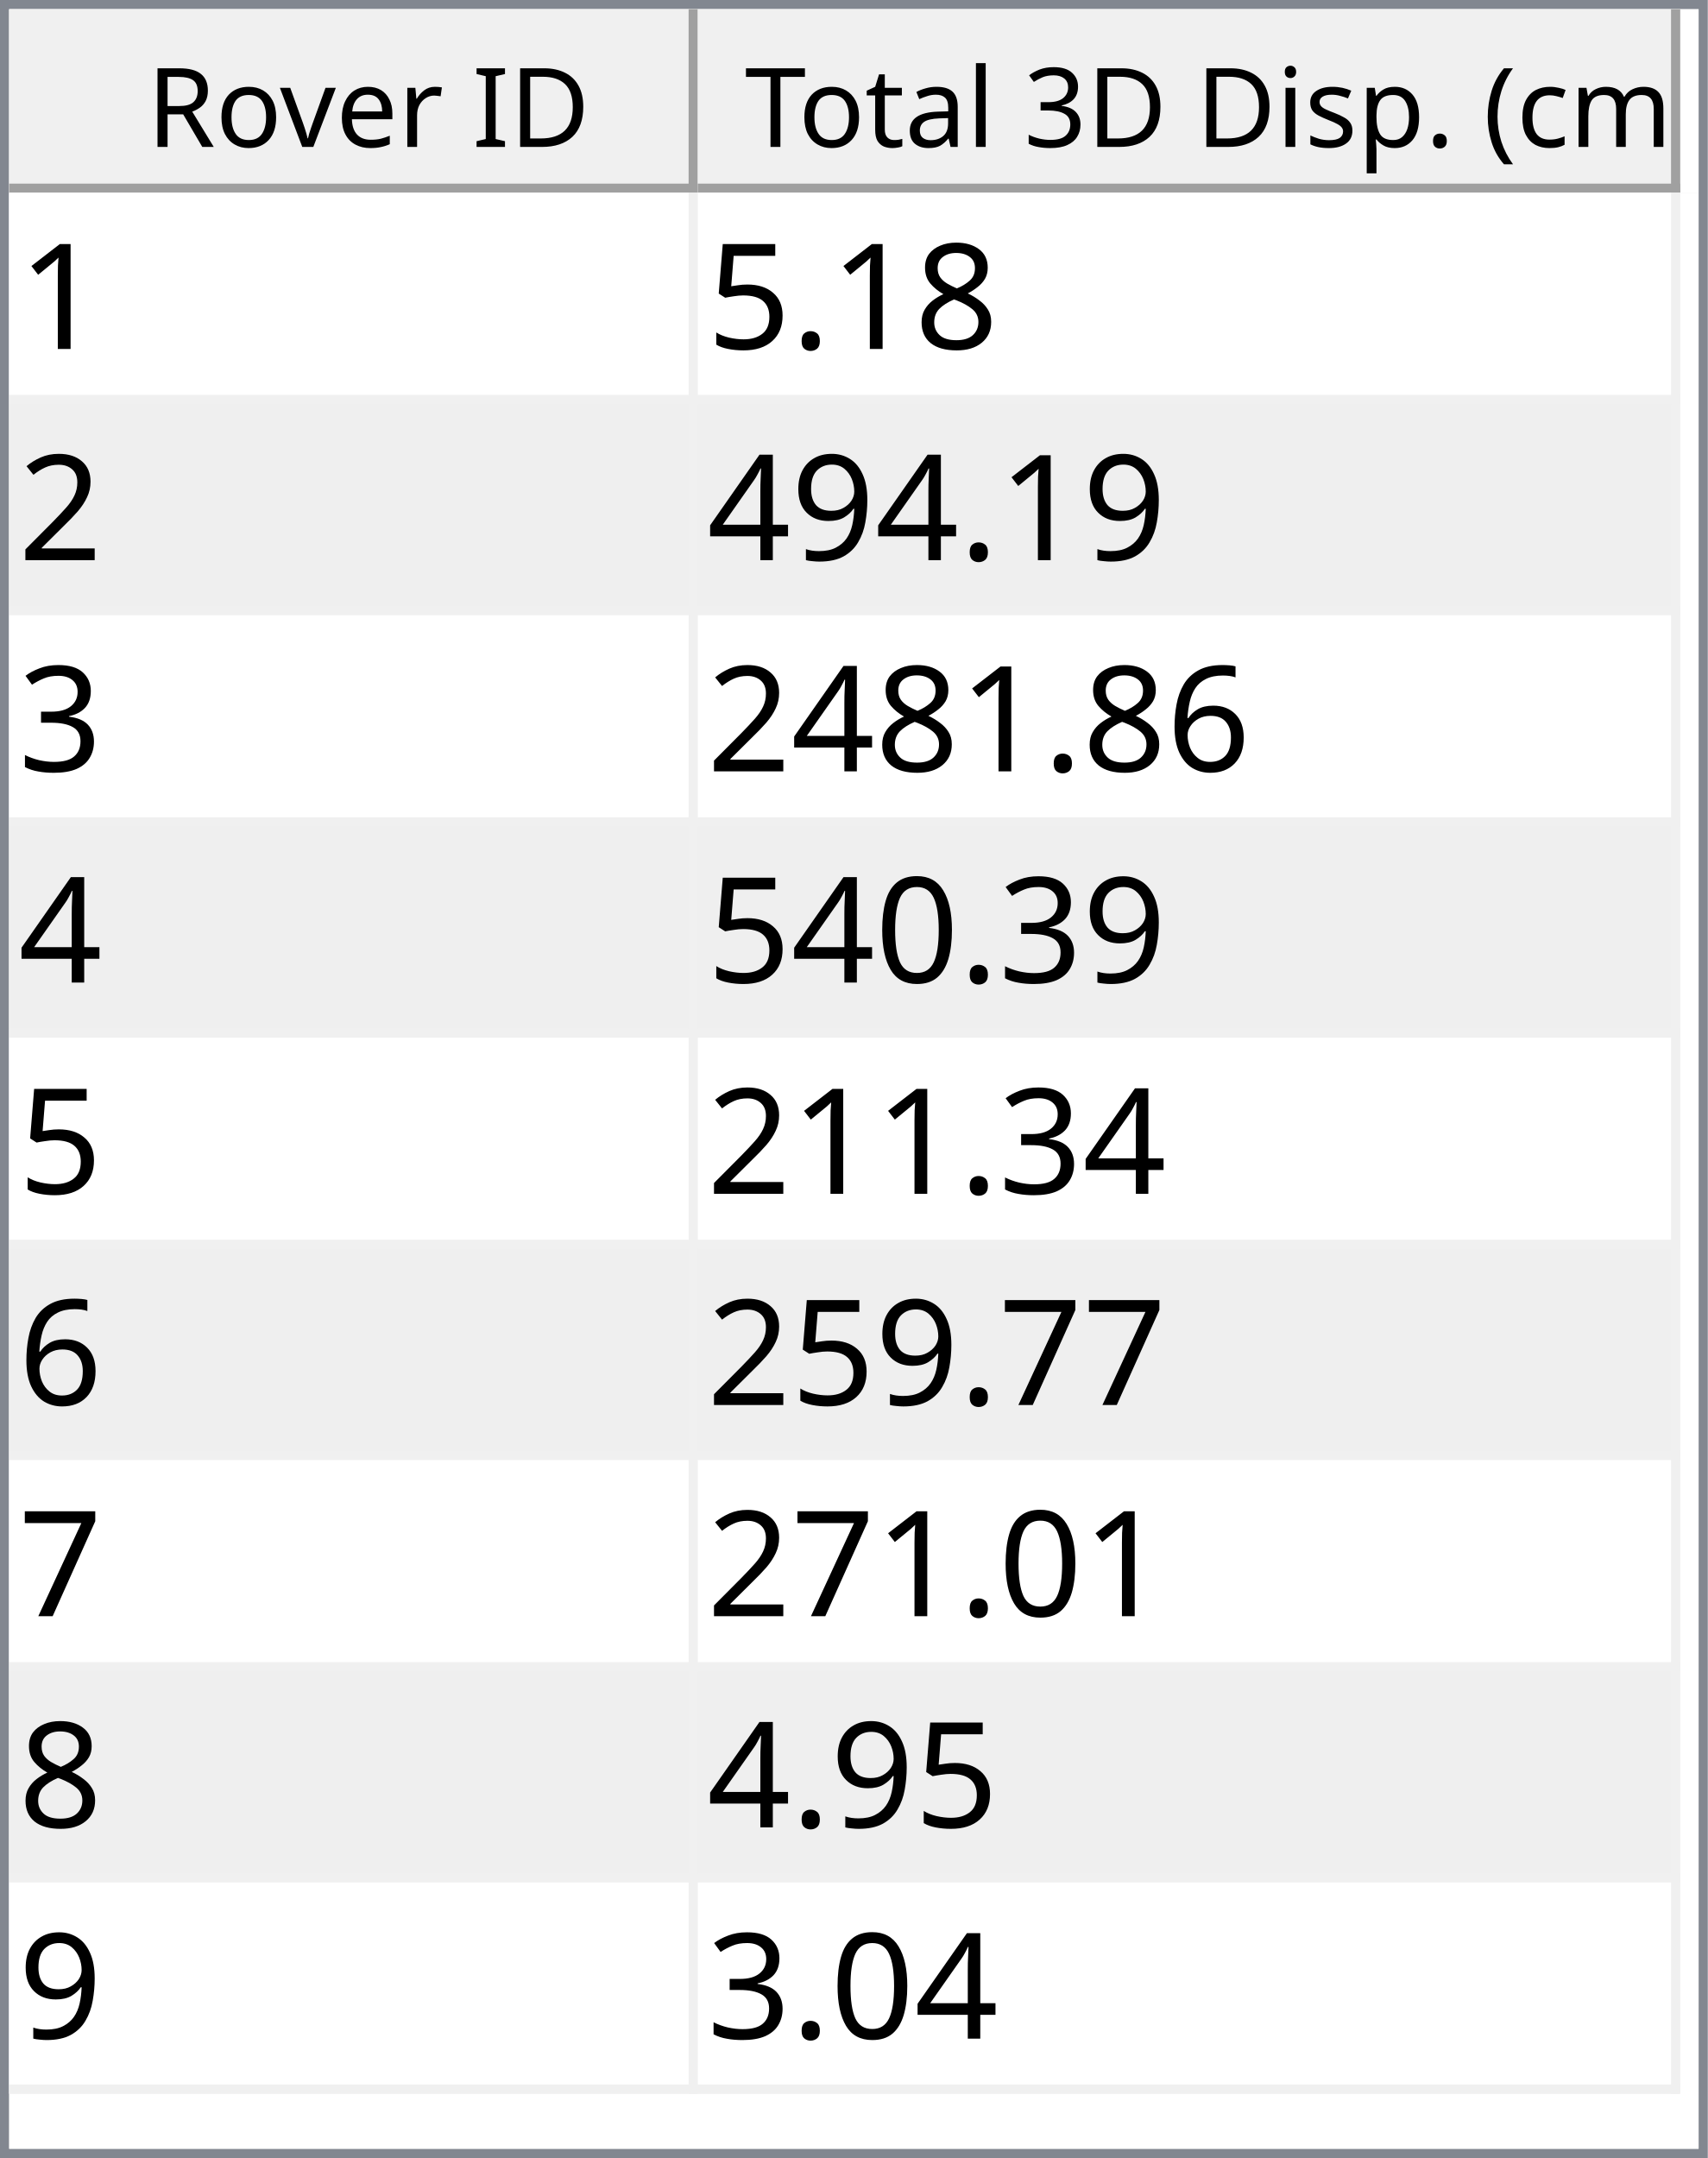
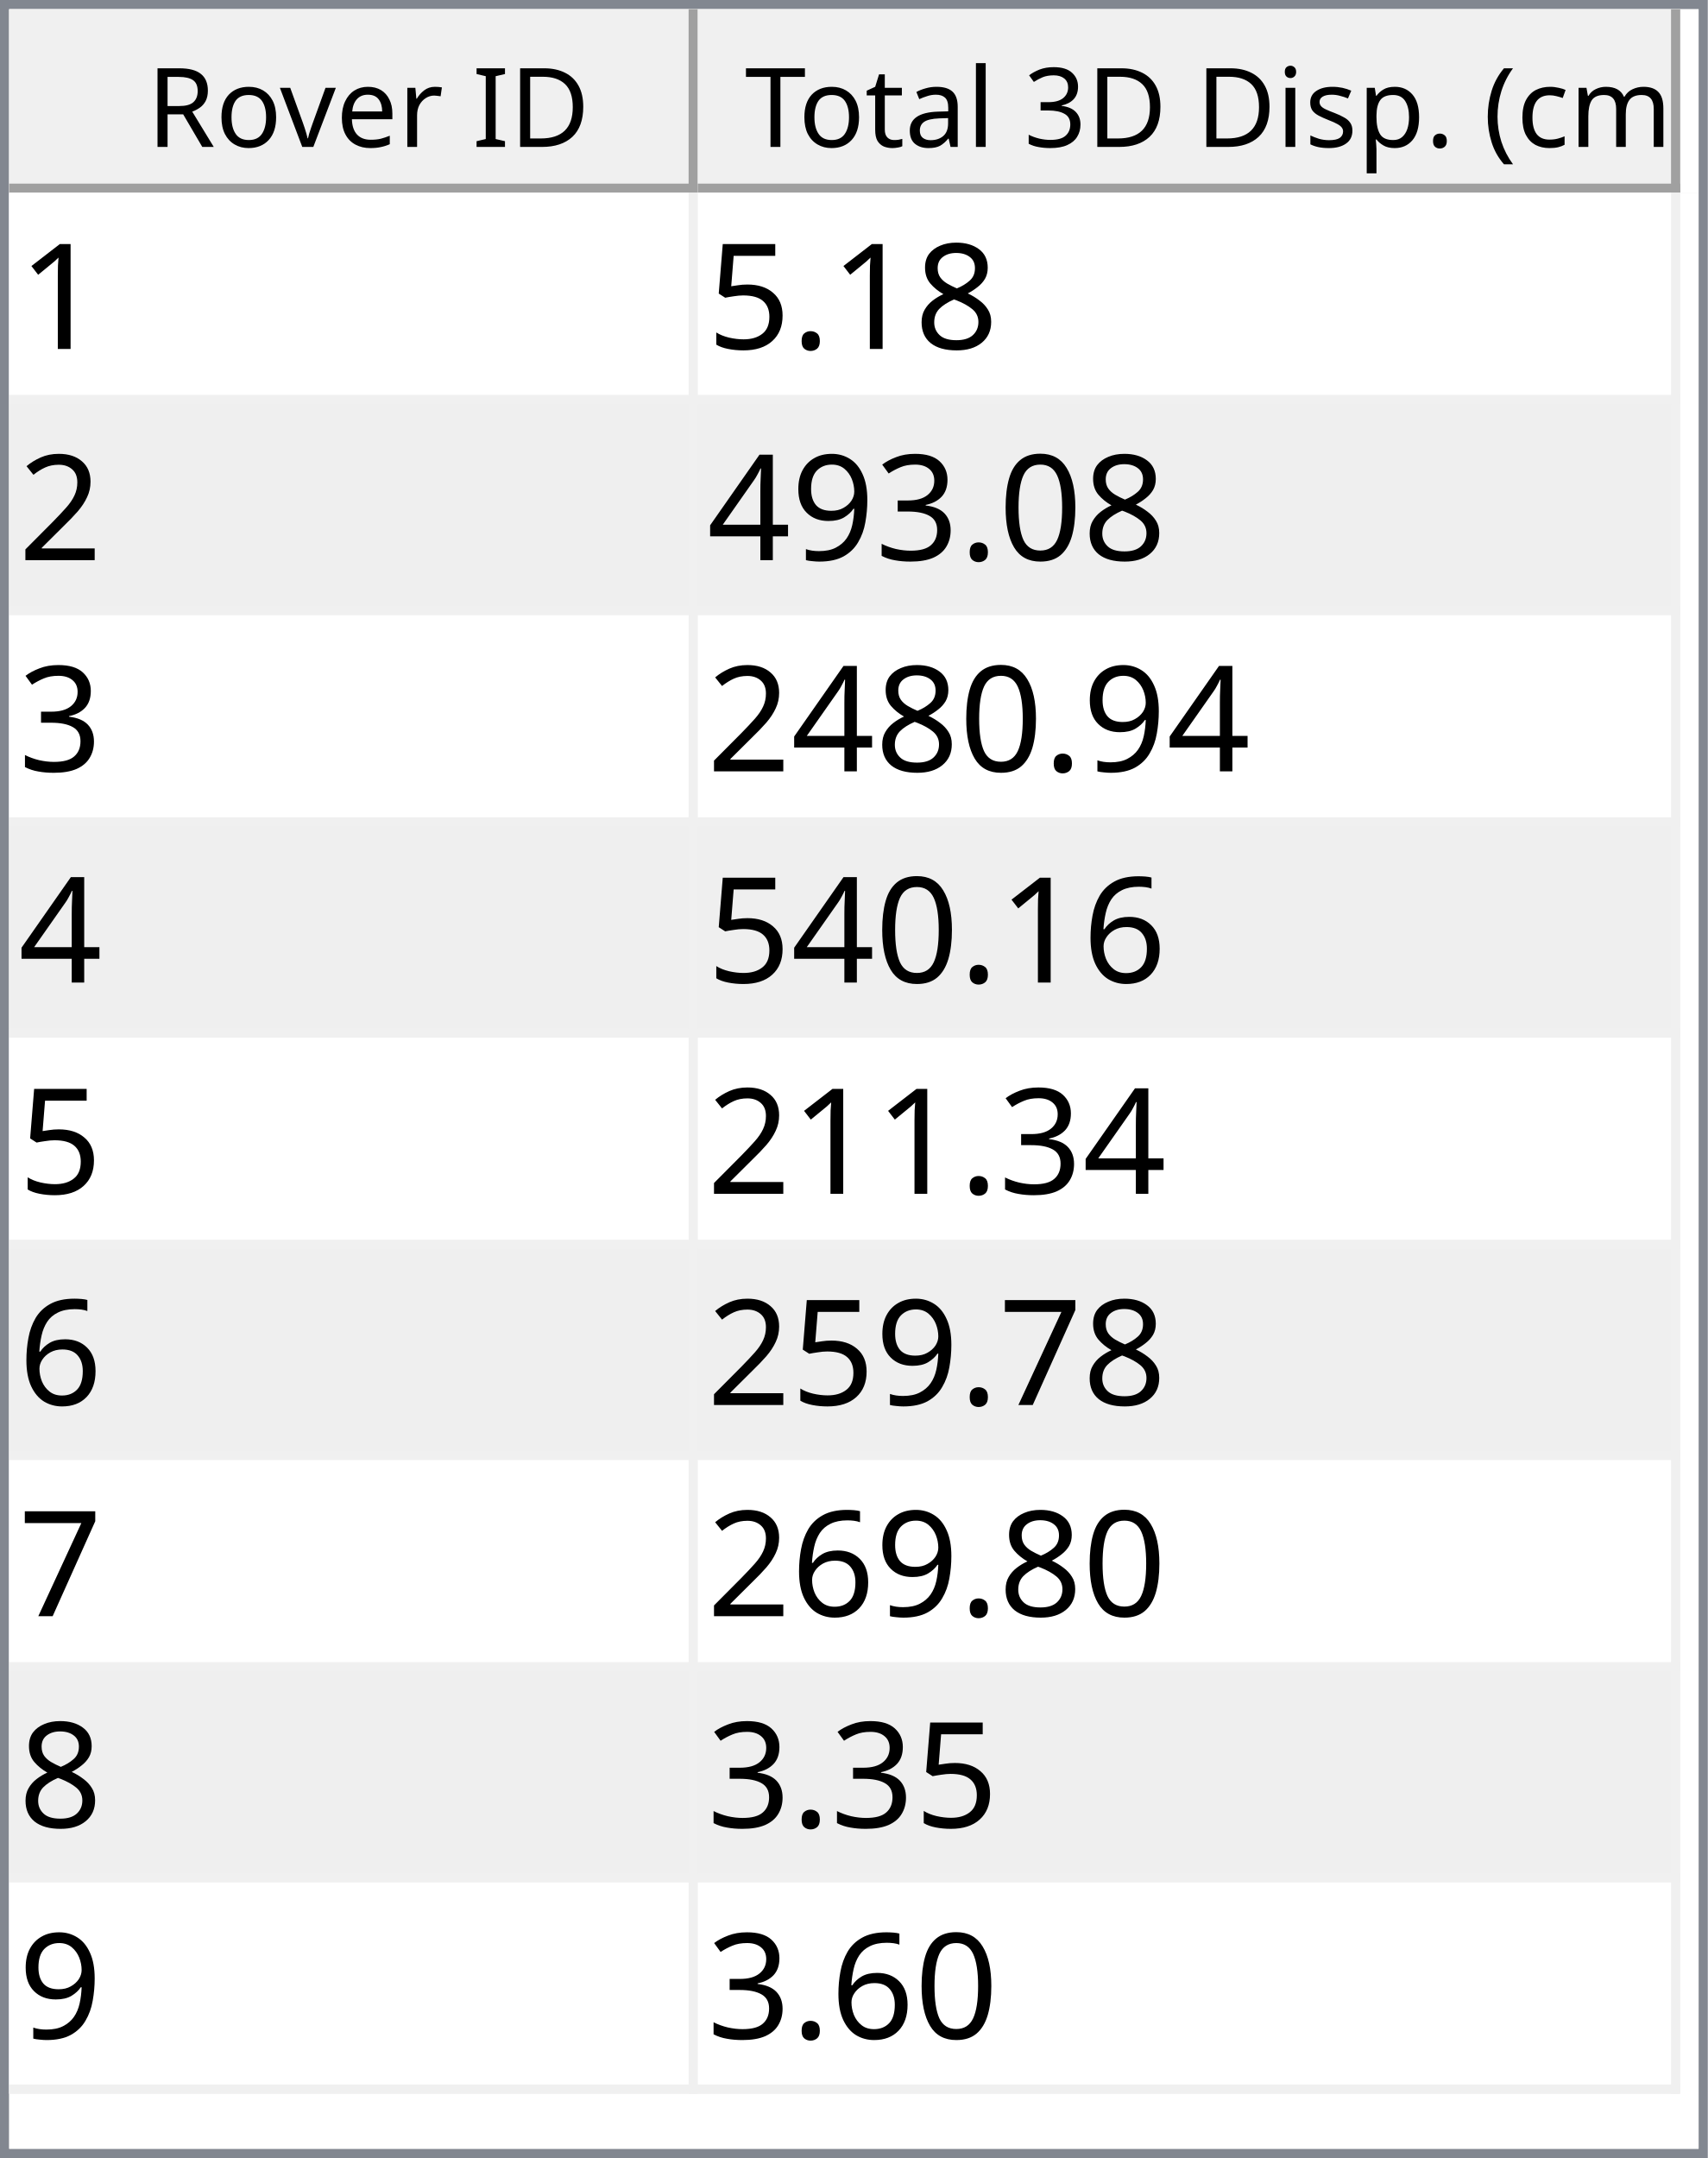
<svg xmlns="http://www.w3.org/2000/svg" style="fill-opacity:1; color-rendering:auto; color-interpolation:auto; text-rendering:auto; stroke:black; stroke-linecap:square; stroke-miterlimit:10; shape-rendering:auto; stroke-opacity:1; fill:black; stroke-dasharray:none; font-weight:normal; stroke-width:1; font-family:'Dialog'; font-style:normal; stroke-linejoin:miter; font-size:12px; stroke-dashoffset:0; image-rendering:auto;" width="186" height="235">
  <defs id="genericDefs" />
  <g>
    <defs id="defs1">
      <clipPath clipPathUnits="userSpaceOnUse" id="clipPath1">
        <path d="M0 0 L186 0 L186 235 L0 235 L0 0 Z" />
      </clipPath>
      <clipPath clipPathUnits="userSpaceOnUse" id="clipPath2">
        <path d="M0 0 L0 235 L186 235 L186 0 Z" />
      </clipPath>
      <clipPath clipPathUnits="userSpaceOnUse" id="clipPath3">
        <path d="M0 0 L0 20 L184 20 L184 0 Z" />
      </clipPath>
      <clipPath clipPathUnits="userSpaceOnUse" id="clipPath4">
        <path d="M0 0 L0 20 L75 20 L75 0 Z" />
      </clipPath>
      <clipPath clipPathUnits="userSpaceOnUse" id="clipPath5">
        <path d="M1 1 L1 19 L74 19 L74 1 Z" />
      </clipPath>
      <clipPath clipPathUnits="userSpaceOnUse" id="clipPath6">
        <path d="M0 0 L0 18 L73 18 L73 0 Z" />
      </clipPath>
      <clipPath clipPathUnits="userSpaceOnUse" id="clipPath7">
        <path d="M-0.5 -0.5 L-0.5 19.5 L74.5 19.5 L74.5 -0.5 Z" />
      </clipPath>
      <clipPath clipPathUnits="userSpaceOnUse" id="clipPath8">
        <path d="M0 0 L0 20 L107 20 L107 0 Z" />
      </clipPath>
      <clipPath clipPathUnits="userSpaceOnUse" id="clipPath9">
        <path d="M1 1 L1 19 L106 19 L106 1 Z" />
      </clipPath>
      <clipPath clipPathUnits="userSpaceOnUse" id="clipPath10">
        <path d="M0 0 L0 18 L105 18 L105 0 Z" />
      </clipPath>
      <clipPath clipPathUnits="userSpaceOnUse" id="clipPath11">
        <path d="M-0.5 -0.5 L-0.5 19.5 L106.5 19.5 L106.5 -0.5 Z" />
      </clipPath>
      <clipPath clipPathUnits="userSpaceOnUse" id="clipPath12">
        <path d="M0 0 L0 213 L184 213 L184 0 Z" />
      </clipPath>
      <clipPath clipPathUnits="userSpaceOnUse" id="clipPath13">
        <path d="M0 0 L0 207 L182 207 L182 0 Z" />
      </clipPath>
      <clipPath clipPathUnits="userSpaceOnUse" id="clipPath14">
        <path d="M-0.5 -0.5 L-0.5 206.5 L181.5 206.5 L181.5 -0.5 Z" />
      </clipPath>
      <clipPath clipPathUnits="userSpaceOnUse" id="clipPath15">
        <path d="M0 0 L0 22 L74 22 L74 0 Z" />
      </clipPath>
      <clipPath clipPathUnits="userSpaceOnUse" id="clipPath16">
        <path d="M0 0 L0 22 L106 22 L106 0 Z" />
      </clipPath>
      <font horiz-adv-x="64.551" id="font1">
        <font-face ascent="107.91" descent="25.098" units-per-em="100" style="font-style:normal; font-family:Segoe UI; font-weight:normal;" />
        <missing-glyph horiz-adv-x="64.551" d="M8.109 0 L8.109 68.266 L56.453 68.266 L56.453 0 L8.109 0 ZM15.328 7.234 L49.219 7.234 L49.219 61.031 L15.328 61.031 L15.328 7.234 Z" />
        <glyph unicode="D" horiz-adv-x="70.117" d="M9.188 0 L9.188 70.016 L28.516 70.016 Q65.531 70.016 65.531 35.891 Q65.531 19.672 55.25 9.836 Q44.969 0 27.734 0 L9.188 0 ZM17.391 62.594 L17.391 7.422 L27.828 7.422 Q41.609 7.422 49.273 14.797 Q56.938 22.172 56.938 35.688 Q56.938 62.594 28.328 62.594 L17.391 62.594 Z" />
        <glyph unicode="I" horiz-adv-x="26.611" d="M17.391 0 L9.188 0 L9.188 70.016 L17.391 70.016 L17.391 0 Z" />
        <glyph unicode=" " horiz-adv-x="27.393" d="" />
        <glyph unicode="r" horiz-adv-x="34.766" d="M34.188 41.891 Q32.078 43.5 28.125 43.5 Q23 43.5 19.555 38.672 Q16.109 33.844 16.109 25.484 L16.109 0 L8.109 0 L8.109 50 L16.109 50 L16.109 39.703 L16.312 39.703 Q18.016 44.969 21.531 47.922 Q25.047 50.875 29.391 50.875 Q32.516 50.875 34.188 50.203 L34.188 41.891 Z" />
        <glyph unicode="e" horiz-adv-x="52.295" d="M48.297 23 L12.984 23 Q13.188 14.656 17.484 10.109 Q21.781 5.562 29.297 5.562 Q37.75 5.562 44.828 11.141 L44.828 3.609 Q38.234 -1.172 27.391 -1.172 Q16.797 -1.172 10.742 5.641 Q4.688 12.453 4.688 24.812 Q4.688 36.469 11.305 43.82 Q17.922 51.172 27.734 51.172 Q37.547 51.172 42.922 44.828 Q48.297 38.484 48.297 27.203 L48.297 23 ZM40.094 29.781 Q40.047 36.719 36.75 40.578 Q33.453 44.438 27.594 44.438 Q21.922 44.438 17.969 40.383 Q14.016 36.328 13.094 29.781 L40.094 29.781 Z" />
        <glyph unicode="v" horiz-adv-x="47.9" d="M47.406 50 L27.484 0 L19.625 0 L0.688 50 L9.469 50 L22.172 13.672 Q23.578 9.672 23.922 6.688 L24.125 6.688 Q24.609 10.453 25.688 13.484 L38.969 50 L47.406 50 Z" />
        <glyph unicode="o" horiz-adv-x="58.594" d="M29 -1.172 Q17.922 -1.172 11.305 5.836 Q4.688 12.844 4.688 24.422 Q4.688 37.016 11.57 44.094 Q18.453 51.172 30.172 51.172 Q41.359 51.172 47.633 44.289 Q53.906 37.406 53.906 25.203 Q53.906 13.234 47.141 6.031 Q40.375 -1.172 29 -1.172 ZM29.594 44.438 Q21.875 44.438 17.383 39.188 Q12.891 33.938 12.891 24.703 Q12.891 15.828 17.43 10.695 Q21.969 5.562 29.594 5.562 Q37.359 5.562 41.531 10.594 Q45.703 15.625 45.703 24.906 Q45.703 34.281 41.531 39.359 Q37.359 44.438 29.594 44.438 Z" />
        <glyph unicode="R" horiz-adv-x="59.814" d="M59.375 0 L49.609 0 L37.891 19.625 Q36.281 22.359 34.766 24.289 Q33.25 26.219 31.664 27.438 Q30.078 28.656 28.25 29.219 Q26.422 29.781 24.125 29.781 L17.391 29.781 L17.391 0 L9.188 0 L9.188 70.016 L30.078 70.016 Q34.672 70.016 38.555 68.867 Q42.438 67.719 45.289 65.375 Q48.141 63.031 49.758 59.547 Q51.375 56.062 51.375 51.375 Q51.375 47.703 50.273 44.656 Q49.172 41.609 47.148 39.211 Q45.125 36.812 42.266 35.133 Q39.406 33.453 35.844 32.516 L35.844 32.328 Q37.594 31.547 38.891 30.547 Q40.188 29.547 41.359 28.18 Q42.531 26.812 43.68 25.078 Q44.828 23.344 46.234 21.047 L59.375 0 ZM17.391 62.594 L17.391 37.203 L28.516 37.203 Q31.594 37.203 34.203 38.133 Q36.812 39.062 38.719 40.797 Q40.625 42.531 41.703 45.047 Q42.781 47.562 42.781 50.688 Q42.781 56.297 39.141 59.445 Q35.5 62.594 28.609 62.594 L17.391 62.594 Z" />
        <glyph unicode=")" horiz-adv-x="30.176" d="M8.297 -15.922 L1.172 -15.922 Q16.406 2.344 16.406 26.812 Q16.406 51.469 1.078 70.016 L8.297 70.016 Q23.531 52.156 23.531 26.703 Q23.531 1.375 8.297 -15.922 Z" />
        <glyph unicode="m" horiz-adv-x="86.133" d="M79.109 0 L71.094 0 L71.094 28.719 Q71.094 37.016 68.531 40.727 Q65.969 44.438 59.906 44.438 Q54.781 44.438 51.195 39.75 Q47.609 35.062 47.609 28.516 L47.609 0 L39.594 0 L39.594 29.688 Q39.594 44.438 28.219 44.438 Q22.953 44.438 19.531 40.016 Q16.109 35.594 16.109 28.516 L16.109 0 L8.109 0 L8.109 50 L16.109 50 L16.109 42.094 L16.312 42.094 Q21.625 51.172 31.844 51.172 Q36.969 51.172 40.773 48.312 Q44.578 45.453 46 40.828 Q51.562 51.172 62.594 51.172 Q79.109 51.172 79.109 30.812 L79.109 0 Z" />
        <glyph unicode="c" horiz-adv-x="46.191" d="M42.188 2.297 Q36.422 -1.172 28.516 -1.172 Q17.828 -1.172 11.258 5.789 Q4.688 12.75 4.688 23.828 Q4.688 36.188 11.766 43.68 Q18.844 51.172 30.672 51.172 Q37.25 51.172 42.281 48.734 L42.281 40.531 Q36.719 44.438 30.375 44.438 Q22.703 44.438 17.797 38.945 Q12.891 33.453 12.891 24.516 Q12.891 15.719 17.508 10.641 Q22.125 5.562 29.891 5.562 Q36.422 5.562 42.188 9.906 L42.188 2.297 Z" />
        <glyph unicode="(" horiz-adv-x="30.176" d="M29.109 -15.922 L21.969 -15.922 Q6.844 1.375 6.844 26.703 Q6.844 52.156 21.969 70.016 L29.203 70.016 Q13.875 51.469 13.875 26.812 Q13.875 2.344 29.109 -15.922 Z" />
        <glyph unicode="." horiz-adv-x="21.68" d="M10.891 -1.078 Q8.641 -1.078 7.055 0.539 Q5.469 2.156 5.469 4.391 Q5.469 6.641 7.055 8.273 Q8.641 9.906 10.891 9.906 Q13.188 9.906 14.797 8.273 Q16.406 6.641 16.406 4.391 Q16.406 2.156 14.797 0.539 Q13.188 -1.078 10.891 -1.078 Z" />
        <glyph unicode="p" horiz-adv-x="58.789" d="M16.312 7.234 L16.109 7.234 L16.109 -23 L8.109 -23 L8.109 50 L16.109 50 L16.109 41.219 L16.312 41.219 Q22.219 51.172 33.594 51.172 Q43.266 51.172 48.688 44.461 Q54.109 37.75 54.109 26.469 Q54.109 13.922 48 6.375 Q41.891 -1.172 31.297 -1.172 Q21.578 -1.172 16.312 7.234 ZM16.109 27.391 L16.109 20.406 Q16.109 14.203 20.141 9.883 Q24.172 5.562 30.375 5.562 Q37.641 5.562 41.773 11.133 Q45.906 16.703 45.906 26.609 Q45.906 34.969 42.047 39.703 Q38.188 44.438 31.594 44.438 Q24.609 44.438 20.359 39.578 Q16.109 34.719 16.109 27.391 Z" />
        <glyph unicode="s" horiz-adv-x="42.432" d="M5.078 1.812 L5.078 10.406 Q11.625 5.562 19.484 5.562 Q30.031 5.562 30.031 12.594 Q30.031 14.594 29.125 15.992 Q28.219 17.391 26.68 18.461 Q25.141 19.531 23.07 20.383 Q21 21.234 18.609 22.172 Q15.281 23.484 12.766 24.828 Q10.25 26.172 8.57 27.859 Q6.891 29.547 6.031 31.695 Q5.172 33.844 5.172 36.719 Q5.172 40.234 6.789 42.945 Q8.406 45.656 11.086 47.484 Q13.766 49.312 17.211 50.242 Q20.656 51.172 24.312 51.172 Q30.812 51.172 35.938 48.922 L35.938 40.828 Q30.422 44.438 23.25 44.438 Q21 44.438 19.195 43.922 Q17.391 43.406 16.094 42.477 Q14.797 41.547 14.086 40.258 Q13.375 38.969 13.375 37.406 Q13.375 35.453 14.086 34.133 Q14.797 32.812 16.164 31.789 Q17.531 30.766 19.484 29.938 Q21.438 29.109 23.922 28.125 Q27.25 26.859 29.883 25.516 Q32.516 24.172 34.375 22.484 Q36.234 20.797 37.234 18.602 Q38.234 16.406 38.234 13.375 Q38.234 9.672 36.602 6.938 Q34.969 4.203 32.234 2.398 Q29.5 0.594 25.93 -0.289 Q22.359 -1.172 18.453 -1.172 Q10.75 -1.172 5.078 1.812 Z" />
        <glyph unicode="i" horiz-adv-x="24.219" d="M12.203 62.703 Q10.062 62.703 8.547 64.164 Q7.031 65.625 7.031 67.875 Q7.031 70.125 8.547 71.609 Q10.062 73.094 12.203 73.094 Q14.406 73.094 15.945 71.609 Q17.484 70.125 17.484 67.875 Q17.484 65.719 15.945 64.211 Q14.406 62.703 12.203 62.703 ZM16.109 0 L8.109 0 L8.109 50 L16.109 50 L16.109 0 Z" />
        <glyph unicode="3" horiz-adv-x="53.906" d="M46.531 19.828 Q46.531 15.094 44.75 11.211 Q42.969 7.328 39.719 4.57 Q36.469 1.812 31.93 0.297 Q27.391 -1.219 21.922 -1.219 Q11.922 -1.219 6 2.594 L6 11.188 Q13.094 5.609 22.219 5.609 Q25.875 5.609 28.828 6.539 Q31.781 7.469 33.906 9.227 Q36.031 10.984 37.18 13.477 Q38.328 15.969 38.328 19.094 Q38.328 32.812 18.797 32.812 L12.984 32.812 L12.984 39.594 L18.5 39.594 Q35.797 39.594 35.797 52.484 Q35.797 64.406 22.609 64.406 Q15.188 64.406 8.688 59.422 L8.688 67.188 Q15.375 71.188 24.609 71.188 Q29 71.188 32.57 69.969 Q36.141 68.75 38.68 66.555 Q41.219 64.359 42.609 61.281 Q44 58.203 44 54.5 Q44 40.672 30.031 36.719 L30.031 36.531 Q33.594 36.141 36.625 34.797 Q39.656 33.453 41.852 31.305 Q44.047 29.156 45.289 26.25 Q46.531 23.344 46.531 19.828 Z" />
        <glyph unicode="l" horiz-adv-x="24.219" d="M16.109 0 L8.109 0 L8.109 74.031 L16.109 74.031 L16.109 0 Z" />
        <glyph unicode="a" horiz-adv-x="50.879" d="M43.891 0 L35.891 0 L35.891 7.812 L35.688 7.812 Q30.469 -1.172 20.312 -1.172 Q12.844 -1.172 8.617 2.781 Q4.391 6.734 4.391 13.281 Q4.391 27.297 20.906 29.594 L35.891 31.688 Q35.891 44.438 25.594 44.438 Q16.547 44.438 9.281 38.281 L9.281 46.484 Q16.656 51.172 26.266 51.172 Q43.891 51.172 43.891 32.516 L43.891 0 ZM35.891 25.297 L23.828 23.641 Q18.266 22.859 15.43 20.875 Q12.594 18.891 12.594 13.875 Q12.594 10.203 15.211 7.883 Q17.828 5.562 22.172 5.562 Q28.125 5.562 32.008 9.742 Q35.891 13.922 35.891 20.312 L35.891 25.297 Z" />
        <glyph unicode="t" horiz-adv-x="33.887" d="M31.297 0.484 Q28.469 -1.078 23.828 -1.078 Q10.688 -1.078 10.688 13.578 L10.688 43.172 L2.094 43.172 L2.094 50 L10.688 50 L10.688 62.203 L18.703 64.797 L18.703 50 L31.297 50 L31.297 43.172 L18.703 43.172 L18.703 14.984 Q18.703 9.969 20.414 7.82 Q22.125 5.672 26.078 5.672 Q29.109 5.672 31.297 7.328 L31.297 0.484 Z" />
        <glyph unicode="T" horiz-adv-x="52.393" d="M50.594 62.594 L30.375 62.594 L30.375 0 L22.172 0 L22.172 62.594 L2 62.594 L2 70.016 L50.594 70.016 L50.594 62.594 Z" />
      </font>
      <font horiz-adv-x="75.0" id="font2">
        <font-face ascent="100.537" descent="21.973" units-per-em="100" style="font-style:normal; font-family:sans-serif; font-weight:normal;" />
        <missing-glyph horiz-adv-x="75.0" d="M12.5 0 L12.5 62.5 L62.5 62.5 L62.5 0 L12.5 0 ZM14.062 1.562 L60.938 1.562 L60.938 60.938 L14.062 60.938 L14.062 1.562 Z" />
        <glyph unicode="1" horiz-adv-x="55.615" d="M37.25 0 L28.469 0 L28.469 56 Q25.297 52.984 20.141 49.953 Q14.984 46.922 10.891 45.406 L10.891 53.906 Q18.266 57.375 23.781 62.305 Q29.297 67.234 31.594 71.875 L37.25 71.875 L37.25 0 Z" />
        <glyph unicode="8" horiz-adv-x="55.615" d="M17.672 38.812 Q12.203 40.828 9.57 44.539 Q6.938 48.25 6.938 53.422 Q6.938 61.234 12.555 66.555 Q18.172 71.875 27.484 71.875 Q36.859 71.875 42.578 66.43 Q48.297 60.984 48.297 53.172 Q48.297 48.188 45.68 44.508 Q43.062 40.828 37.75 38.812 Q44.344 36.672 47.781 31.883 Q51.219 27.094 51.219 20.453 Q51.219 11.281 44.727 5.031 Q38.234 -1.219 27.641 -1.219 Q17.047 -1.219 10.547 5.055 Q4.047 11.328 4.047 20.703 Q4.047 27.688 7.594 32.398 Q11.141 37.109 17.672 38.812 ZM15.922 53.719 Q15.922 48.641 19.195 45.414 Q22.469 42.188 27.688 42.188 Q32.766 42.188 36.016 45.383 Q39.266 48.578 39.266 53.219 Q39.266 58.062 35.914 61.359 Q32.562 64.656 27.594 64.656 Q22.562 64.656 19.242 61.43 Q15.922 58.203 15.922 53.719 ZM13.094 20.656 Q13.094 16.891 14.875 13.375 Q16.656 9.859 20.172 7.93 Q23.688 6 27.734 6 Q34.031 6 38.133 10.055 Q42.234 14.109 42.234 20.359 Q42.234 26.703 38.016 30.859 Q33.797 35.016 27.438 35.016 Q21.234 35.016 17.164 30.914 Q13.094 26.812 13.094 20.656 Z" />
        <glyph unicode="." horiz-adv-x="27.783" d="M9.078 0 L9.078 10.016 L19.094 10.016 L19.094 0 L9.078 0 Z" />
        <glyph unicode="5" horiz-adv-x="55.615" d="M4.156 18.75 L13.375 19.531 Q14.406 12.797 18.141 9.398 Q21.875 6 27.156 6 Q33.5 6 37.891 10.789 Q42.281 15.578 42.281 23.484 Q42.281 31 38.062 35.352 Q33.844 39.703 27 39.703 Q22.75 39.703 19.336 37.773 Q15.922 35.844 13.969 32.766 L5.719 33.844 L12.641 70.609 L48.25 70.609 L48.25 62.203 L19.672 62.203 L15.828 42.969 Q22.266 47.469 29.344 47.469 Q38.719 47.469 45.164 40.969 Q51.609 34.469 51.609 24.266 Q51.609 14.547 45.953 7.469 Q39.062 -1.219 27.156 -1.219 Q17.391 -1.219 11.211 4.25 Q5.031 9.719 4.156 18.75 Z" />
        <glyph unicode="2" horiz-adv-x="55.615" d="M50.344 8.453 L50.344 0 L3.031 0 Q2.938 3.172 4.047 6.109 Q5.859 10.938 9.836 15.625 Q13.812 20.312 21.344 26.469 Q33.016 36.031 37.117 41.625 Q41.219 47.219 41.219 52.203 Q41.219 57.422 37.477 61.008 Q33.734 64.594 27.734 64.594 Q21.391 64.594 17.578 60.789 Q13.766 56.984 13.719 50.25 L4.688 51.172 Q5.609 61.281 11.664 66.578 Q17.719 71.875 27.938 71.875 Q38.234 71.875 44.242 66.164 Q50.25 60.453 50.25 52 Q50.25 47.703 48.492 43.555 Q46.734 39.406 42.656 34.812 Q38.578 30.219 29.109 22.219 Q21.188 15.578 18.945 13.211 Q16.703 10.844 15.234 8.453 L50.344 8.453 Z" />
+         <glyph unicode="0" horiz-adv-x="55.615" d="M4.156 35.297 Q4.156 48 6.766 55.742 Q9.375 63.484 14.523 67.68 Q19.672 71.875 27.484 71.875 Q33.25 71.875 37.594 69.555 Q41.938 67.234 44.773 62.867 Q47.609 58.5 49.219 52.227 Q50.828 45.953 50.828 35.297 Q50.828 22.703 48.242 14.969 Q45.656 7.234 40.508 3.008 Q35.359 -1.219 27.484 -1.219 Q17.141 -1.219 11.234 6.203 Q4.156 15.141 4.156 35.297 ZM13.188 35.297 Q13.188 17.672 17.312 11.836 Q21.438 6 27.484 6 Q33.547 6 37.672 11.859 Q41.797 17.719 41.797 35.297 Q41.797 52.984 37.672 58.789 Q33.547 64.594 27.391 64.594 Q21.344 64.594 17.719 59.469 Q13.188 52.938 13.188 35.297 Z" />
+         <glyph unicode="3" horiz-adv-x="55.615" d="M4.203 18.891 L12.984 20.062 Q14.5 12.594 18.141 9.297 Q21.781 6 27 6 Q33.203 6 37.477 10.297 Q41.75 14.594 41.75 20.953 Q41.75 27 37.797 30.93 Q33.844 34.859 27.734 34.859 Q25.25 34.859 21.531 33.891 L22.516 41.609 Q23.391 41.5 23.922 41.5 Q29.547 41.5 34.039 44.43 Q38.531 47.359 38.531 53.469 Q38.531 58.297 35.258 61.477 Q31.984 64.656 26.812 64.656 Q21.688 64.656 18.266 61.43 Q14.844 58.203 13.875 51.766 L5.078 53.328 Q6.688 62.156 12.398 67.016 Q18.109 71.875 26.609 71.875 Q32.469 71.875 37.398 69.359 Q42.328 66.844 44.945 62.5 Q47.562 58.156 47.562 53.266 Q47.562 48.641 45.07 44.828 Q42.578 41.016 37.703 38.766 Q44.047 37.312 47.562 32.695 Q51.078 28.078 51.078 21.141 Q51.078 11.766 44.242 5.25 Q37.406 -1.266 26.953 -1.266 Q17.531 -1.266 11.305 4.352 Q5.078 9.969 4.203 18.891 Z" />
        <glyph unicode="9" horiz-adv-x="55.615" d="M5.469 16.547 L13.922 17.328 Q14.984 11.375 18.016 8.688 Q21.047 6 25.781 6 Q29.828 6 32.883 7.859 Q35.938 9.719 37.891 12.82 Q39.844 15.922 41.164 21.195 Q42.484 26.469 42.484 31.938 Q42.484 32.516 42.438 33.688 Q39.797 29.5 35.234 26.883 Q30.672 24.266 25.344 24.266 Q16.453 24.266 10.305 30.711 Q4.156 37.156 4.156 47.703 Q4.156 58.594 10.578 65.234 Q17 71.875 26.656 71.875 Q33.641 71.875 39.43 68.117 Q45.219 64.359 48.219 57.398 Q51.219 50.438 51.219 37.25 Q51.219 23.531 48.242 15.406 Q45.266 7.281 39.383 3.031 Q33.5 -1.219 25.594 -1.219 Q17.188 -1.219 11.867 3.445 Q6.547 8.109 5.469 16.547 ZM41.453 48.141 Q41.453 55.719 37.43 60.156 Q33.406 64.594 27.734 64.594 Q21.875 64.594 17.531 59.812 Q13.188 55.031 13.188 47.406 Q13.188 40.578 17.312 36.305 Q21.438 32.031 27.484 32.031 Q33.594 32.031 37.523 36.305 Q41.453 40.578 41.453 48.141 Z" />
        <glyph unicode="4" horiz-adv-x="55.615" d="M32.328 0 L32.328 17.141 L1.266 17.141 L1.266 25.203 L33.938 71.578 L41.109 71.578 L41.109 25.203 L50.781 25.203 L50.781 17.141 L41.109 17.141 L41.109 0 L32.328 0 ZM32.328 25.203 L32.328 57.469 L9.906 25.203 L32.328 25.203 Z" />
-         <glyph unicode="3" horiz-adv-x="55.615" d="M4.203 18.891 L12.984 20.062 Q14.5 12.594 18.141 9.297 Q21.781 6 27 6 Q33.203 6 37.477 10.297 Q41.75 14.594 41.75 20.953 Q41.75 27 37.797 30.93 Q33.844 34.859 27.734 34.859 Q25.25 34.859 21.531 33.891 L22.516 41.609 Q23.391 41.5 23.922 41.5 Q29.547 41.5 34.039 44.43 Q38.531 47.359 38.531 53.469 Q38.531 58.297 35.258 61.477 Q31.984 64.656 26.812 64.656 Q21.688 64.656 18.266 61.43 Q14.844 58.203 13.875 51.766 L5.078 53.328 Q6.688 62.156 12.398 67.016 Q18.109 71.875 26.609 71.875 Q32.469 71.875 37.398 69.359 Q42.328 66.844 44.945 62.5 Q47.562 58.156 47.562 53.266 Q47.562 48.641 45.07 44.828 Q42.578 41.016 37.703 38.766 Q44.047 37.312 47.562 32.695 Q51.078 28.078 51.078 21.141 Q51.078 11.766 44.242 5.25 Q37.406 -1.266 26.953 -1.266 Q17.531 -1.266 11.305 4.352 Q5.078 9.969 4.203 18.891 Z" />
        <glyph unicode="6" horiz-adv-x="55.615" d="M49.75 54.047 L41.016 53.375 Q39.844 58.547 37.703 60.891 Q34.125 64.656 28.906 64.656 Q24.703 64.656 21.531 62.312 Q17.391 59.281 14.992 53.469 Q12.594 47.656 12.5 36.922 Q15.672 41.75 20.266 44.094 Q24.859 46.438 29.891 46.438 Q38.672 46.438 44.852 39.969 Q51.031 33.5 51.031 23.25 Q51.031 16.5 48.125 10.719 Q45.219 4.938 40.141 1.859 Q35.062 -1.219 28.609 -1.219 Q17.625 -1.219 10.695 6.859 Q3.766 14.938 3.766 33.5 Q3.766 54.25 11.422 63.672 Q18.109 71.875 29.438 71.875 Q37.891 71.875 43.289 67.141 Q48.688 62.406 49.75 54.047 ZM13.875 23.188 Q13.875 18.656 15.797 14.508 Q17.719 10.359 21.188 8.18 Q24.656 6 28.469 6 Q34.031 6 38.039 10.492 Q42.047 14.984 42.047 22.703 Q42.047 30.125 38.086 34.398 Q34.125 38.672 28.125 38.672 Q22.172 38.672 18.023 34.398 Q13.875 30.125 13.875 23.188 Z" />
-         <glyph unicode="0" horiz-adv-x="55.615" d="M4.156 35.297 Q4.156 48 6.766 55.742 Q9.375 63.484 14.523 67.68 Q19.672 71.875 27.484 71.875 Q33.25 71.875 37.594 69.555 Q41.938 67.234 44.773 62.867 Q47.609 58.5 49.219 52.227 Q50.828 45.953 50.828 35.297 Q50.828 22.703 48.242 14.969 Q45.656 7.234 40.508 3.008 Q35.359 -1.219 27.484 -1.219 Q17.141 -1.219 11.234 6.203 Q4.156 15.141 4.156 35.297 ZM13.188 35.297 Q13.188 17.672 17.312 11.836 Q21.438 6 27.484 6 Q33.547 6 37.672 11.859 Q41.797 17.719 41.797 35.297 Q41.797 52.984 37.672 58.789 Q33.547 64.594 27.391 64.594 Q21.344 64.594 17.719 59.469 Q13.188 52.938 13.188 35.297 Z" />
        <glyph unicode="7" horiz-adv-x="55.615" d="M4.734 62.203 L4.734 70.656 L51.078 70.656 L51.078 63.812 Q44.234 56.547 37.523 44.484 Q30.812 32.422 27.156 19.672 Q24.516 10.688 23.781 0 L14.75 0 Q14.891 8.453 18.062 20.414 Q21.234 32.375 27.172 43.484 Q33.109 54.594 39.797 62.203 L4.734 62.203 Z" />
      </font>
    </defs>
    <g style="fill:white; stroke:white;">
      <rect x="0" y="0" width="186" style="clip-path:url(#clipPath1); stroke:none;" height="235" />
    </g>
    <g style="fill:white; text-rendering:optimizeSpeed; color-rendering:optimizeSpeed; image-rendering:optimizeSpeed; shape-rendering:crispEdges; stroke:white; color-interpolation:sRGB;">
      <rect x="0" width="186" height="235" y="0" style="stroke:none;" />
      <path style="stroke:none;" d="M0 235 L186 235 L186 0 L0 0 Z" />
    </g>
    <g style="fill:rgb(240,240,240); font-family:'Segoe UI'; stroke:rgb(240,240,240);">
      <rect x="0" y="0" width="186" style="clip-path:url(#clipPath2); stroke:none;" height="235" />
    </g>
    <g style="fill:rgb(130,135,144); font-family:'Segoe UI'; stroke:rgb(130,135,144);">
      <path d="M0 0 L186 0 L186 235 L0 235 L0 0 ZM1 1 L185 1 L185 234 L1 234 L1 1 Z" style="fill-rule:evenodd; clip-path:url(#clipPath2); stroke:none;" />
    </g>
    <g style="fill:white; font-family:'Segoe UI'; stroke:white;" transform="translate(1,1)">
      <rect x="0" y="0" width="184" style="clip-path:url(#clipPath3); stroke:none;" height="20" />
    </g>
    <g style="fill:rgb(240,240,240); font-family:'Segoe UI'; stroke:rgb(240,240,240);" transform="translate(1,1)">
      <rect x="0" y="0" width="75" style="clip-path:url(#clipPath4); stroke:none;" height="20" />
    </g>
    <g style="font-family:'Segoe UI';" transform="translate(2,2)">
      <text x="14" xml:space="preserve" y="14" style="clip-path:url(#clipPath6); stroke:none;">Rover ID</text>
    </g>
    <g style="fill:rgb(160,160,160); font-family:'Segoe UI'; stroke:rgb(160,160,160); stroke-linejoin:bevel;" transform="translate(1.5,1.5)">
      <line x1="74" x2="74" y1="0" style="fill:none; clip-path:url(#clipPath7);" y2="19" />
    </g>
    <g style="fill:rgb(160,160,160); font-family:'Segoe UI'; stroke:rgb(160,160,160); stroke-linejoin:bevel;" transform="matrix(1,0,0,1,1,1) translate(0.5,0.5)">
      <line x1="0" x2="74" y1="19" style="fill:none; clip-path:url(#clipPath7);" y2="19" />
    </g>
    <g style="fill:rgb(240,240,240); font-family:'Segoe UI'; stroke:rgb(240,240,240);" transform="translate(76,1)">
      <rect x="0" y="0" width="107" style="clip-path:url(#clipPath8); stroke:none;" height="20" />
    </g>
    <g style="font-family:'Segoe UI';" transform="translate(77,2)">
      <text x="1" xml:space="preserve" y="14" style="clip-path:url(#clipPath10); stroke:none;"> Total 3D Disp. (cm)</text>
    </g>
    <g style="fill:rgb(160,160,160); font-family:'Segoe UI'; stroke:rgb(160,160,160); stroke-linejoin:bevel;" transform="translate(76.5,1.5)">
      <line x1="106" x2="106" y1="0" style="fill:none; clip-path:url(#clipPath11);" y2="19" />
    </g>
    <g style="fill:rgb(160,160,160); font-family:'Segoe UI'; stroke:rgb(160,160,160); stroke-linejoin:bevel;" transform="matrix(1,0,0,1,76,1) translate(0.5,0.5)">
      <line x1="0" x2="106" y1="19" style="fill:none; clip-path:url(#clipPath11);" y2="19" />
    </g>
    <g style="fill:white; font-family:'Segoe UI'; stroke:white;" transform="translate(1,21)">
      <rect x="0" y="0" width="184" style="clip-path:url(#clipPath12); stroke:none;" height="213" />
    </g>
    <g style="fill:rgb(240,240,240); font-size:16px; font-family:sans-serif; stroke:rgb(240,240,240);" transform="translate(1,21)">
      <rect x="0" y="0" width="182" style="clip-path:url(#clipPath13); stroke:none;" height="207" />
      <line transform="translate(0.5,0.5)" x1="0" x2="181" y1="22" style="clip-path:url(#clipPath14); fill:none; stroke-linejoin:bevel;" y2="22" />
    </g>
    <g transform="matrix(1,0,0,1,1,21) translate(0.5,0.5)" style="fill:rgb(240,240,240); font-size:16px; font-family:sans-serif; stroke:rgb(240,240,240); stroke-linejoin:bevel;">
      <line x1="0" x2="181" y1="45" style="fill:none; clip-path:url(#clipPath14);" y2="45" />
    </g>
    <g transform="matrix(1,0,0,1,1,21) translate(0.5,0.5)" style="fill:rgb(240,240,240); font-size:16px; font-family:sans-serif; stroke:rgb(240,240,240); stroke-linejoin:bevel;">
      <line x1="0" x2="181" y1="68" style="fill:none; clip-path:url(#clipPath14);" y2="68" />
    </g>
    <g transform="matrix(1,0,0,1,1,21) translate(0.5,0.5)" style="fill:rgb(240,240,240); font-size:16px; font-family:sans-serif; stroke:rgb(240,240,240); stroke-linejoin:bevel;">
      <line x1="0" x2="181" y1="91" style="fill:none; clip-path:url(#clipPath14);" y2="91" />
    </g>
    <g transform="matrix(1,0,0,1,1,21) translate(0.5,0.5)" style="fill:rgb(240,240,240); font-size:16px; font-family:sans-serif; stroke:rgb(240,240,240); stroke-linejoin:bevel;">
      <line x1="0" x2="181" y1="114" style="fill:none; clip-path:url(#clipPath14);" y2="114" />
    </g>
    <g transform="matrix(1,0,0,1,1,21) translate(0.5,0.5)" style="fill:rgb(240,240,240); font-size:16px; font-family:sans-serif; stroke:rgb(240,240,240); stroke-linejoin:bevel;">
      <line x1="0" x2="181" y1="137" style="fill:none; clip-path:url(#clipPath14);" y2="137" />
    </g>
    <g transform="matrix(1,0,0,1,1,21) translate(0.5,0.5)" style="fill:rgb(240,240,240); font-size:16px; font-family:sans-serif; stroke:rgb(240,240,240); stroke-linejoin:bevel;">
      <line x1="0" x2="181" y1="160" style="fill:none; clip-path:url(#clipPath14);" y2="160" />
    </g>
    <g transform="matrix(1,0,0,1,1,21) translate(0.5,0.5)" style="fill:rgb(240,240,240); font-size:16px; font-family:sans-serif; stroke:rgb(240,240,240); stroke-linejoin:bevel;">
      <line x1="0" x2="181" y1="183" style="fill:none; clip-path:url(#clipPath14);" y2="183" />
    </g>
    <g transform="matrix(1,0,0,1,1,21) translate(0.5,0.5)" style="fill:rgb(240,240,240); font-size:16px; font-family:sans-serif; stroke:rgb(240,240,240); stroke-linejoin:bevel;">
      <line x1="0" x2="181" y1="206" style="fill:none; clip-path:url(#clipPath14);" y2="206" />
    </g>
    <g transform="matrix(1,0,0,1,1,21) translate(0.5,0.5)" style="fill:rgb(240,240,240); font-size:16px; font-family:sans-serif; stroke:rgb(240,240,240); stroke-linejoin:bevel;">
      <line x1="74" x2="74" y1="0" style="fill:none; clip-path:url(#clipPath14);" y2="206" />
    </g>
    <g transform="matrix(1,0,0,1,1,21) translate(0.5,0.5)" style="fill:rgb(240,240,240); font-size:16px; font-family:sans-serif; stroke:rgb(240,240,240); stroke-linejoin:bevel;">
      <line x1="181" x2="181" y1="0" style="fill:none; clip-path:url(#clipPath14);" y2="206" />
    </g>
    <g style="fill:white; font-size:16px; font-family:sans-serif; stroke:white;" transform="matrix(1,0,0,1,1,21)">
      <rect x="0" y="0" width="74" style="clip-path:url(#clipPath15); stroke:none;" height="22" />
      <text x="1" y="17" style="fill:black; clip-path:url(#clipPath15); stroke:none;" xml:space="preserve">1</text>
    </g>
    <g style="fill:white; font-size:16px; font-family:sans-serif; stroke:white;" transform="matrix(1,0,0,1,1,21) translate(75,0)">
      <rect x="0" y="0" width="106" style="clip-path:url(#clipPath16); stroke:none;" height="22" />
      <text x="1" y="17" style="fill:black; clip-path:url(#clipPath16); stroke:none;" xml:space="preserve">5.18</text>
    </g>
    <g style="fill:rgb(239,239,239); font-size:16px; font-family:sans-serif; stroke:rgb(239,239,239);" transform="matrix(1,0,0,1,1,21) translate(0,23)">
      <rect x="0" y="0" width="74" style="clip-path:url(#clipPath15); stroke:none;" height="22" />
      <text x="1" y="17" style="fill:black; clip-path:url(#clipPath15); stroke:none;" xml:space="preserve">2</text>
    </g>
    <g style="fill:rgb(239,239,239); font-size:16px; font-family:sans-serif; stroke:rgb(239,239,239);" transform="matrix(1,0,0,1,1,21) translate(75,23)">
      <rect x="0" y="0" width="106" style="clip-path:url(#clipPath16); stroke:none;" height="22" />
-       <text x="1" y="17" style="fill:black; clip-path:url(#clipPath16); stroke:none;" xml:space="preserve">494.19</text>
+       <text x="1" y="17" style="fill:black; clip-path:url(#clipPath16); stroke:none;" xml:space="preserve">493.08</text>
    </g>
    <g style="fill:white; font-size:16px; font-family:sans-serif; stroke:white;" transform="matrix(1,0,0,1,1,21) translate(0,46)">
      <rect x="0" y="0" width="74" style="clip-path:url(#clipPath15); stroke:none;" height="22" />
      <text x="1" y="17" style="fill:black; clip-path:url(#clipPath15); stroke:none;" xml:space="preserve">3</text>
    </g>
    <g style="fill:white; font-size:16px; font-family:sans-serif; stroke:white;" transform="matrix(1,0,0,1,1,21) translate(75,46)">
      <rect x="0" y="0" width="106" style="clip-path:url(#clipPath16); stroke:none;" height="22" />
-       <text x="1" y="17" style="fill:black; clip-path:url(#clipPath16); stroke:none;" xml:space="preserve">2481.86</text>
+       <text x="1" y="17" style="fill:black; clip-path:url(#clipPath16); stroke:none;" xml:space="preserve">2480.94</text>
    </g>
    <g style="fill:rgb(239,239,239); font-size:16px; font-family:sans-serif; stroke:rgb(239,239,239);" transform="matrix(1,0,0,1,1,21) translate(0,69)">
      <rect x="0" y="0" width="74" style="clip-path:url(#clipPath15); stroke:none;" height="22" />
      <text x="1" y="17" style="fill:black; clip-path:url(#clipPath15); stroke:none;" xml:space="preserve">4</text>
    </g>
    <g style="fill:rgb(239,239,239); font-size:16px; font-family:sans-serif; stroke:rgb(239,239,239);" transform="matrix(1,0,0,1,1,21) translate(75,69)">
      <rect x="0" y="0" width="106" style="clip-path:url(#clipPath16); stroke:none;" height="22" />
-       <text x="1" y="17" style="fill:black; clip-path:url(#clipPath16); stroke:none;" xml:space="preserve">540.39</text>
+       <text x="1" y="17" style="fill:black; clip-path:url(#clipPath16); stroke:none;" xml:space="preserve">540.16</text>
    </g>
    <g style="fill:white; font-size:16px; font-family:sans-serif; stroke:white;" transform="matrix(1,0,0,1,1,21) translate(0,92)">
      <rect x="0" y="0" width="74" style="clip-path:url(#clipPath15); stroke:none;" height="22" />
      <text x="1" y="17" style="fill:black; clip-path:url(#clipPath15); stroke:none;" xml:space="preserve">5</text>
    </g>
    <g style="fill:white; font-size:16px; font-family:sans-serif; stroke:white;" transform="matrix(1,0,0,1,1,21) translate(75,92)">
      <rect x="0" y="0" width="106" style="clip-path:url(#clipPath16); stroke:none;" height="22" />
      <text x="1" y="17" style="fill:black; clip-path:url(#clipPath16); stroke:none;" xml:space="preserve">211.34</text>
    </g>
    <g style="fill:rgb(239,239,239); font-size:16px; font-family:sans-serif; stroke:rgb(239,239,239);" transform="matrix(1,0,0,1,1,21) translate(0,115)">
      <rect x="0" y="0" width="74" style="clip-path:url(#clipPath15); stroke:none;" height="22" />
      <text x="1" y="17" style="fill:black; clip-path:url(#clipPath15); stroke:none;" xml:space="preserve">6</text>
    </g>
    <g style="fill:rgb(239,239,239); font-size:16px; font-family:sans-serif; stroke:rgb(239,239,239);" transform="matrix(1,0,0,1,1,21) translate(75,115)">
      <rect x="0" y="0" width="106" style="clip-path:url(#clipPath16); stroke:none;" height="22" />
-       <text x="1" y="17" style="fill:black; clip-path:url(#clipPath16); stroke:none;" xml:space="preserve">259.77</text>
+       <text x="1" y="17" style="fill:black; clip-path:url(#clipPath16); stroke:none;" xml:space="preserve">259.78</text>
    </g>
    <g style="fill:white; font-size:16px; font-family:sans-serif; stroke:white;" transform="matrix(1,0,0,1,1,21) translate(0,138)">
      <rect x="0" y="0" width="74" style="clip-path:url(#clipPath15); stroke:none;" height="22" />
      <text x="1" y="17" style="fill:black; clip-path:url(#clipPath15); stroke:none;" xml:space="preserve">7</text>
    </g>
    <g style="fill:white; font-size:16px; font-family:sans-serif; stroke:white;" transform="matrix(1,0,0,1,1,21) translate(75,138)">
      <rect x="0" y="0" width="106" style="clip-path:url(#clipPath16); stroke:none;" height="22" />
-       <text x="1" y="17" style="fill:black; clip-path:url(#clipPath16); stroke:none;" xml:space="preserve">271.01</text>
+       <text x="1" y="17" style="fill:black; clip-path:url(#clipPath16); stroke:none;" xml:space="preserve">269.80</text>
    </g>
    <g style="fill:rgb(239,239,239); font-size:16px; font-family:sans-serif; stroke:rgb(239,239,239);" transform="matrix(1,0,0,1,1,21) translate(0,161)">
      <rect x="0" y="0" width="74" style="clip-path:url(#clipPath15); stroke:none;" height="22" />
      <text x="1" y="17" style="fill:black; clip-path:url(#clipPath15); stroke:none;" xml:space="preserve">8</text>
    </g>
    <g style="fill:rgb(239,239,239); font-size:16px; font-family:sans-serif; stroke:rgb(239,239,239);" transform="matrix(1,0,0,1,1,21) translate(75,161)">
      <rect x="0" y="0" width="106" style="clip-path:url(#clipPath16); stroke:none;" height="22" />
-       <text x="1" y="17" style="fill:black; clip-path:url(#clipPath16); stroke:none;" xml:space="preserve">4.95</text>
+       <text x="1" y="17" style="fill:black; clip-path:url(#clipPath16); stroke:none;" xml:space="preserve">3.35</text>
    </g>
    <g style="fill:white; font-size:16px; font-family:sans-serif; stroke:white;" transform="matrix(1,0,0,1,1,21) translate(0,184)">
      <rect x="0" y="0" width="74" style="clip-path:url(#clipPath15); stroke:none;" height="22" />
      <text x="1" y="17" style="fill:black; clip-path:url(#clipPath15); stroke:none;" xml:space="preserve">9</text>
    </g>
    <g style="fill:white; font-size:16px; font-family:sans-serif; stroke:white;" transform="matrix(1,0,0,1,1,21) translate(75,184)">
      <rect x="0" y="0" width="106" style="clip-path:url(#clipPath16); stroke:none;" height="22" />
-       <text x="1" y="17" style="fill:black; clip-path:url(#clipPath16); stroke:none;" xml:space="preserve">3.04</text>
+       <text x="1" y="17" style="fill:black; clip-path:url(#clipPath16); stroke:none;" xml:space="preserve">3.60</text>
    </g>
  </g>
</svg>
